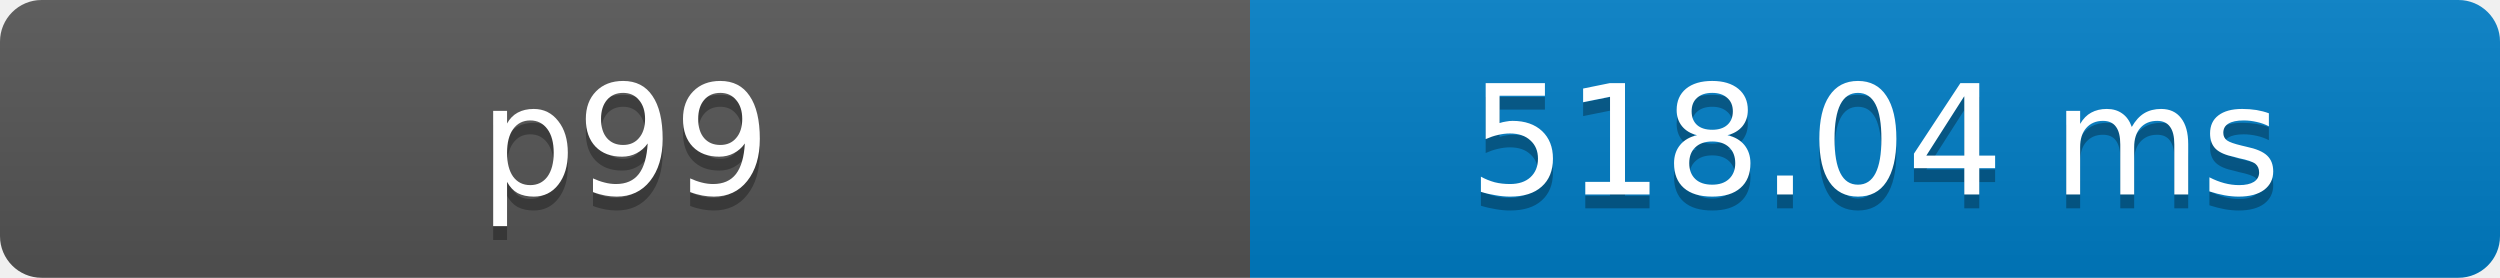
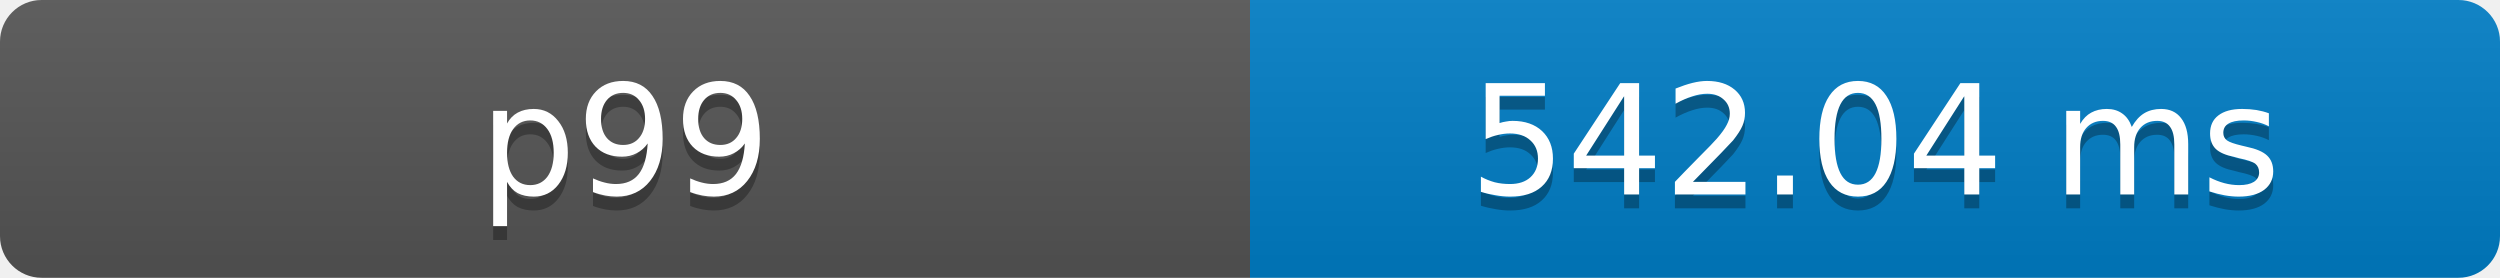
- <svg xmlns="http://www.w3.org/2000/svg" width="180" height="20" role="img" aria-label="p99: 518.04 ms">
+ <svg xmlns="http://www.w3.org/2000/svg" width="180" height="20" role="img" aria-label="p99: 542.04 ms">
  <defs>
    <clipPath id="round">
      <rect width="180" height="20" rx="3" fill="#fff" />
    </clipPath>
    <linearGradient id="shade" x2="0" y2="100%">
      <stop offset="0" stop-color="#bbb" stop-opacity=".1" />
      <stop offset="1" stop-opacity=".1" />
    </linearGradient>
  </defs>
  <g clip-path="url(#round)">
    <rect width="90" height="20" fill="#555" />
    <rect x="90" width="90" height="20" fill="#007ec6" />
    <rect width="180" height="20" fill="url(#shade)" />
  </g>
  <g fill="#fff" text-anchor="middle" font-family="Verdana,Geneva,DejaVu Sans,sans-serif" font-size="11">
    <text x="45" y="15" fill="#010101" fill-opacity=".3">p99</text>
    <text x="45" y="14">p99</text>
-     <text x="135" y="15" fill="#010101" fill-opacity=".3">518.04 ms</text>
-     <text x="135" y="14">518.04 ms</text>
+     <text x="135" y="15" fill="#010101" fill-opacity=".3">542.04 ms</text>
+     <text x="135" y="14">542.04 ms</text>
  </g>
</svg>
